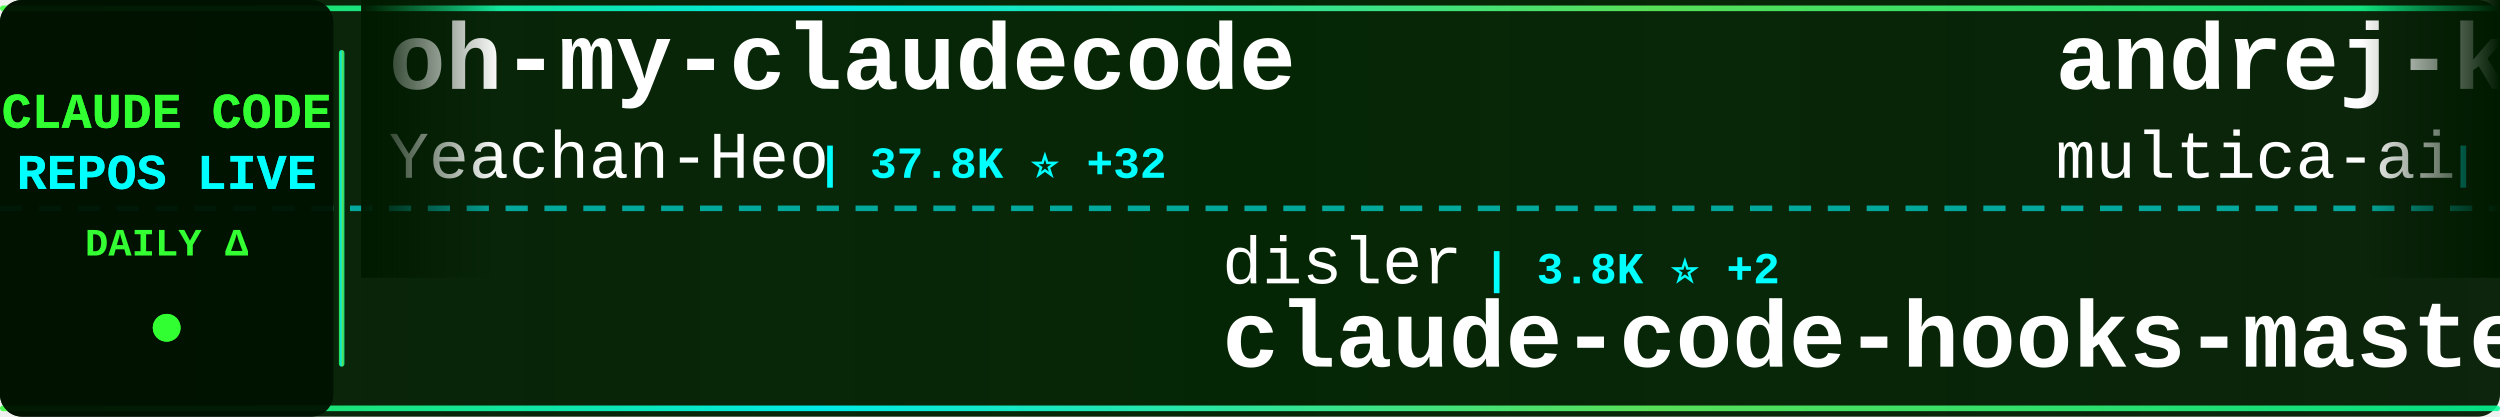
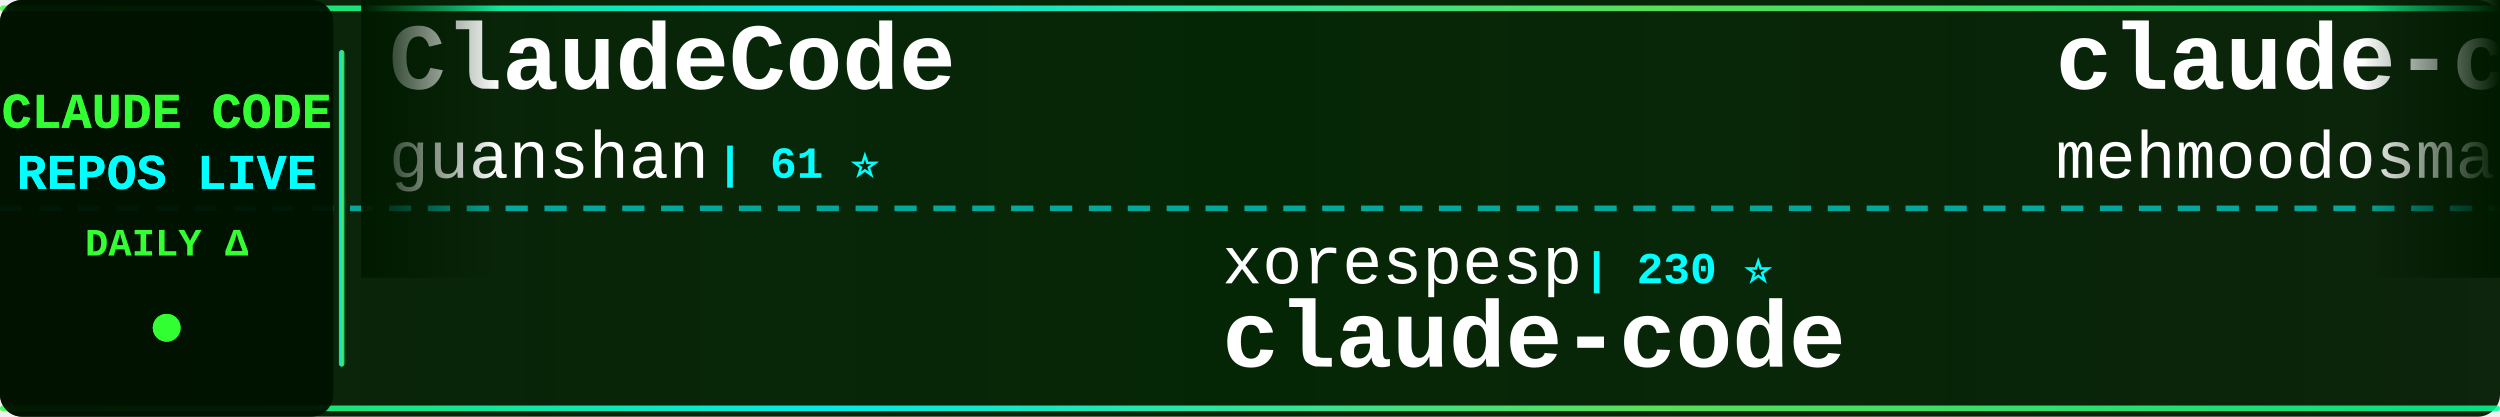
<svg xmlns="http://www.w3.org/2000/svg" width="900" height="150">
  <defs>
    <linearGradient id="tickerBg" x1="0%" y1="0%" x2="100%" y2="0%">
      <stop offset="0%" style="stop-color:#001a00;stop-opacity:0.95" />
      <stop offset="50%" style="stop-color:#002200;stop-opacity:0.98" />
      <stop offset="100%" style="stop-color:#001a00;stop-opacity:0.95" />
    </linearGradient>
    <linearGradient id="borderGrad" x1="0%" y1="0%" x2="100%" y2="0%">
      <stop offset="0%" style="stop-color:#33ff33;stop-opacity:0.85">
        <animate attributeName="stop-opacity" values="0.85;1;0.85" dur="2s" repeatCount="indefinite" />
      </stop>
      <stop offset="33%" style="stop-color:#00ffff;stop-opacity:0.9">
        <animate attributeName="stop-opacity" values="0.9;1;0.9" dur="2.2s" repeatCount="indefinite" />
      </stop>
      <stop offset="66%" style="stop-color:#66ff66;stop-opacity:0.85">
        <animate attributeName="stop-opacity" values="0.85;1;0.85" dur="1.8s" repeatCount="indefinite" />
      </stop>
      <stop offset="100%" style="stop-color:#00ff99;stop-opacity:0.85">
        <animate attributeName="stop-opacity" values="0.85;1;0.85" dur="2s" repeatCount="indefinite" />
      </stop>
    </linearGradient>
    <filter id="textGlow">
      <feGaussianBlur stdDeviation="0.1" result="coloredBlur" />
      <feMerge>
        <feMergeNode in="coloredBlur" />
        <feMergeNode in="SourceGraphic" />
      </feMerge>
    </filter>
    <filter id="metricGlow">
      <feGaussianBlur stdDeviation="0.2" result="coloredBlur" />
      <feMerge>
        <feMergeNode in="coloredBlur" />
        <feMergeNode in="SourceGraphic" />
      </feMerge>
    </filter>
    <linearGradient id="leftFade" x1="0%" y1="0%" x2="100%" y2="0%">
      <stop offset="0%" style="stop-color:#001a00;stop-opacity:1" />
      <stop offset="100%" style="stop-color:#001a00;stop-opacity:0" />
    </linearGradient>
    <linearGradient id="rightFade" x1="0%" y1="0%" x2="100%" y2="0%">
      <stop offset="0%" style="stop-color:#001a00;stop-opacity:0" />
      <stop offset="100%" style="stop-color:#001a00;stop-opacity:1" />
    </linearGradient>
  </defs>
  <rect width="900" height="150" fill="url(#tickerBg)" rx="8" />
  <rect x="0" y="2" width="900" height="2" fill="url(#borderGrad)" rx="1" />
  <rect x="0" y="146" width="900" height="2" fill="url(#borderGrad)" rx="1" />
  <line x1="0" y1="75" x2="900" y2="75" stroke="#00ffff" stroke-width="2" stroke-dasharray="8 6" opacity="0.6" />
  <rect x="0" y="0" width="120" height="150" fill="#001100" opacity="0.95" rx="8" />
  <text x="60" y="46" font-family="'Courier New', monospace" font-size="18" font-weight="bold" fill="#33ff33" text-anchor="middle" filter="url(#textGlow)">
    CLAUDE CODE
  </text>
  <text x="60" y="68" font-family="'Courier New', monospace" font-size="18" font-weight="bold" fill="#00ffff" text-anchor="middle" filter="url(#textGlow)">
    REPOS LIVE
  </text>
  <text x="60" y="92" font-family="'Courier New', monospace" font-size="14" font-weight="bold" fill="#33ff33" text-anchor="middle">
    DAILY Δ
  </text>
  <circle cx="60" cy="118" r="5" fill="#33ff33" filter="url(#metricGlow)">
    <animate attributeName="r" values="4;6;4" dur="1.5s" repeatCount="indefinite" />
    <animate attributeName="opacity" values="0.6;1;0.6" dur="1.5s" repeatCount="indefinite" />
  </circle>
  <rect x="122" y="18" width="2" height="114" fill="url(#borderGrad)" rx="1" />
  <clipPath id="tickerClip">
    <rect x="130" y="0" width="770" height="150" />
  </clipPath>
  <g clip-path="url(#tickerClip)">
    <g id="tickerItems">
      <animateTransform attributeName="transform" attributeType="XML" type="translate" from="0 0" to="-3000 0" dur="54s" repeatCount="indefinite" />
      <g transform="translate(0, 0)">
-         <text x="140" y="32" font-family="'Courier New', monospace" font-size="34" font-weight="bold" fill="#ffffff">oh-my-claudecode</text>
-         <text x="140" y="64" font-family="'Courier New', monospace" font-size="24" font-weight="normal" fill="#ffffff" opacity="1.0">Yeachan-Heo</text>
-         <text x="294" y="64" font-family="'Courier New', monospace" font-size="16" font-weight="bold" fill="#00ffff"> | 37.8K ⭐ +32</text>
+         <text x="140" y="32" font-family="'Courier New', monospace" font-size="34" font-weight="bold" fill="#ffffff">ClaudeCode</text>
+         <text x="140" y="64" font-family="'Courier New', monospace" font-size="24" font-weight="normal" fill="#ffffff" opacity="1.0">guanshan</text>
+         <text x="258" y="64" font-family="'Courier New', monospace" font-size="16" font-weight="bold" fill="#00ffff"> | 61 ⭐</text>
      </g>
      <g transform="translate(300, 0)">
-         <text x="140" y="102" font-family="'Courier New', monospace" font-size="24" font-weight="normal" fill="#ffffff" opacity="1.0">disler</text>
-         <text x="234" y="102" font-family="'Courier New', monospace" font-size="16" font-weight="bold" fill="#00ffff"> | 3.8K ⭐ +2</text>
-         <text x="140" y="132" font-family="'Courier New', monospace" font-size="34" font-weight="bold" fill="#ffffff">claude-code-hooks-master...</text>
+         <text x="140" y="102" font-family="'Courier New', monospace" font-size="24" font-weight="normal" fill="#ffffff" opacity="1.0">xorespesp</text>
+         <text x="270" y="102" font-family="'Courier New', monospace" font-size="16" font-weight="bold" fill="#00ffff"> | 230 ⭐</text>
+         <text x="140" y="132" font-family="'Courier New', monospace" font-size="34" font-weight="bold" fill="#ffffff">claude-code</text>
      </g>
      <g transform="translate(600, 0)">
-         <text x="140" y="32" font-family="'Courier New', monospace" font-size="34" font-weight="bold" fill="#ffffff">andrej-karpathy-skills</text>
-         <text x="140" y="64" font-family="'Courier New', monospace" font-size="24" font-weight="normal" fill="#ffffff" opacity="1.0">multica-ai</text>
-         <text x="282" y="64" font-family="'Courier New', monospace" font-size="16" font-weight="bold" fill="#00ffff"> | 193.4K ⭐ +440</text>
+         <text x="140" y="32" font-family="'Courier New', monospace" font-size="34" font-weight="bold" fill="#ffffff">claude-code</text>
+         <text x="140" y="64" font-family="'Courier New', monospace" font-size="24" font-weight="normal" fill="#ffffff" opacity="1.0">mehmoodosman</text>
+         <text x="306" y="64" font-family="'Courier New', monospace" font-size="16" font-weight="bold" fill="#00ffff"> | 171 ⭐</text>
      </g>
      <g transform="translate(900, 0)">
-         <text x="140" y="102" font-family="'Courier New', monospace" font-size="24" font-weight="normal" fill="#ffffff" opacity="1.0">FlorianBruniaux</text>
-         <text x="342" y="102" font-family="'Courier New', monospace" font-size="16" font-weight="bold" fill="#00ffff"> | 5.5K ⭐ +13</text>
-         <text x="140" y="132" font-family="'Courier New', monospace" font-size="34" font-weight="bold" fill="#ffffff">claude-code-ultimate-gui...</text>
+         <text x="140" y="102" font-family="'Courier New', monospace" font-size="24" font-weight="normal" fill="#ffffff" opacity="1.0">feiskyer</text>
+         <text x="258" y="102" font-family="'Courier New', monospace" font-size="16" font-weight="bold" fill="#00ffff"> | 1.6K ⭐</text>
+         <text x="140" y="132" font-family="'Courier New', monospace" font-size="34" font-weight="bold" fill="#ffffff">claude-code-settings</text>
      </g>
      <g transform="translate(1200, 0)">
-         <text x="140" y="32" font-family="'Courier New', monospace" font-size="34" font-weight="bold" fill="#ffffff">claude-code-video-toolki...</text>
-         <text x="140" y="64" font-family="'Courier New', monospace" font-size="24" font-weight="normal" fill="#ffffff" opacity="1.0">digitalsamba</text>
-         <text x="306" y="64" font-family="'Courier New', monospace" font-size="16" font-weight="bold" fill="#00ffff"> | 1.8K ⭐ +10</text>
+         <text x="140" y="32" font-family="'Courier New', monospace" font-size="34" font-weight="bold" fill="#ffffff">claude-code-from-source</text>
+         <text x="140" y="64" font-family="'Courier New', monospace" font-size="24" font-weight="normal" fill="#ffffff" opacity="1.0">alejandrobalderas</text>
+         <text x="366" y="64" font-family="'Courier New', monospace" font-size="16" font-weight="bold" fill="#00ffff"> | 2.7K ⭐</text>
      </g>
      <g transform="translate(1500, 0)">
-         <text x="140" y="102" font-family="'Courier New', monospace" font-size="24" font-weight="normal" fill="#ffffff" opacity="1.0">alex000kim</text>
-         <text x="282" y="102" font-family="'Courier New', monospace" font-size="16" font-weight="bold" fill="#00ffff"> | 231 ⭐</text>
+         <text x="140" y="102" font-family="'Courier New', monospace" font-size="24" font-weight="normal" fill="#ffffff" opacity="1.0">jqueryscript</text>
+         <text x="306" y="102" font-family="'Courier New', monospace" font-size="16" font-weight="bold" fill="#00ffff"> | 467 ⭐</text>
+         <text x="140" y="132" font-family="'Courier New', monospace" font-size="34" font-weight="bold" fill="#ffffff">awesome-claude-code</text>
+       </g>
+       <g transform="translate(1800, 0)">
+         <text x="140" y="32" font-family="'Courier New', monospace" font-size="34" font-weight="bold" fill="#ffffff">claude_code_src</text>
+         <text x="140" y="64" font-family="'Courier New', monospace" font-size="24" font-weight="normal" fill="#ffffff" opacity="1.0">ponponon</text>
+         <text x="258" y="64" font-family="'Courier New', monospace" font-size="16" font-weight="bold" fill="#00ffff"> | 2.3K ⭐</text>
+       </g>
+       <g transform="translate(2100, 0)">
+         <text x="140" y="102" font-family="'Courier New', monospace" font-size="24" font-weight="normal" fill="#ffffff" opacity="1.0">kodu-ai</text>
+         <text x="246" y="102" font-family="'Courier New', monospace" font-size="16" font-weight="bold" fill="#00ffff"> | 5.3K ⭐</text>
+         <text x="140" y="132" font-family="'Courier New', monospace" font-size="34" font-weight="bold" fill="#ffffff">claude-coder</text>
+       </g>
+       <g transform="translate(2400, 0)">
+         <text x="140" y="32" font-family="'Courier New', monospace" font-size="34" font-weight="bold" fill="#ffffff">claude-code</text>
+         <text x="140" y="64" font-family="'Courier New', monospace" font-size="24" font-weight="normal" fill="#ffffff" opacity="1.0">tanbiralam</text>
+         <text x="282" y="64" font-family="'Courier New', monospace" font-size="16" font-weight="bold" fill="#00ffff"> | 2.0K ⭐ +2</text>
+       </g>
+       <g transform="translate(2700, 0)">
+         <text x="140" y="102" font-family="'Courier New', monospace" font-size="24" font-weight="normal" fill="#ffffff" opacity="1.0">oboard</text>
+         <text x="234" y="102" font-family="'Courier New', monospace" font-size="16" font-weight="bold" fill="#00ffff"> | 3.3K ⭐ +1</text>
+         <text x="140" y="132" font-family="'Courier New', monospace" font-size="34" font-weight="bold" fill="#ffffff">claude-code-rev</text>
+       </g>
+       <g transform="translate(3000, 0)">
+         <text x="140" y="32" font-family="'Courier New', monospace" font-size="34" font-weight="bold" fill="#ffffff">ClaudeCode</text>
+         <text x="140" y="64" font-family="'Courier New', monospace" font-size="24" font-weight="normal" fill="#ffffff" opacity="1.0">guanshan</text>
+         <text x="258" y="64" font-family="'Courier New', monospace" font-size="16" font-weight="bold" fill="#00ffff"> | 61 ⭐</text>
+       </g>
+       <g transform="translate(3300, 0)">
+         <text x="140" y="102" font-family="'Courier New', monospace" font-size="24" font-weight="normal" fill="#ffffff" opacity="1.0">xorespesp</text>
+         <text x="270" y="102" font-family="'Courier New', monospace" font-size="16" font-weight="bold" fill="#00ffff"> | 230 ⭐</text>
        <text x="140" y="132" font-family="'Courier New', monospace" font-size="34" font-weight="bold" fill="#ffffff">claude-code</text>
      </g>
-       <g transform="translate(1800, 0)">
+       <g transform="translate(3600, 0)">
        <text x="140" y="32" font-family="'Courier New', monospace" font-size="34" font-weight="bold" fill="#ffffff">claude-code</text>
-         <text x="140" y="64" font-family="'Courier New', monospace" font-size="24" font-weight="normal" fill="#ffffff" opacity="1.0">codeaashu</text>
-         <text x="270" y="64" font-family="'Courier New', monospace" font-size="16" font-weight="bold" fill="#00ffff"> | 3.1K ⭐ +6</text>
-       </g>
-       <g transform="translate(2100, 0)">
-         <text x="140" y="102" font-family="'Courier New', monospace" font-size="24" font-weight="normal" fill="#ffffff" opacity="1.0">Windy3f3f3f3f</text>
-         <text x="318" y="102" font-family="'Courier New', monospace" font-size="16" font-weight="bold" fill="#00ffff"> | 3.2K ⭐ +19</text>
-         <text x="140" y="132" font-family="'Courier New', monospace" font-size="34" font-weight="bold" fill="#ffffff">how-claude-code-works</text>
-       </g>
-       <g transform="translate(2400, 0)">
-         <text x="140" y="32" font-family="'Courier New', monospace" font-size="34" font-weight="bold" fill="#ffffff">Claude-Code</text>
-         <text x="140" y="64" font-family="'Courier New', monospace" font-size="24" font-weight="normal" fill="#ffffff" opacity="1.0">KPR111</text>
-         <text x="234" y="64" font-family="'Courier New', monospace" font-size="16" font-weight="bold" fill="#00ffff"> | 18 ⭐</text>
-       </g>
-       <g transform="translate(2700, 0)">
-         <text x="140" y="102" font-family="'Courier New', monospace" font-size="24" font-weight="normal" fill="#ffffff" opacity="1.0">daymade</text>
-         <text x="246" y="102" font-family="'Courier New', monospace" font-size="16" font-weight="bold" fill="#00ffff"> | 1.3K ⭐ +6</text>
-         <text x="140" y="132" font-family="'Courier New', monospace" font-size="34" font-weight="bold" fill="#ffffff">claude-code-skills</text>
-       </g>
-       <g transform="translate(3000, 0)">
-         <text x="140" y="32" font-family="'Courier New', monospace" font-size="34" font-weight="bold" fill="#ffffff">oh-my-claudecode</text>
-         <text x="140" y="64" font-family="'Courier New', monospace" font-size="24" font-weight="normal" fill="#ffffff" opacity="1.0">Yeachan-Heo</text>
-         <text x="294" y="64" font-family="'Courier New', monospace" font-size="16" font-weight="bold" fill="#00ffff"> | 37.8K ⭐ +32</text>
-       </g>
-       <g transform="translate(3300, 0)">
-         <text x="140" y="102" font-family="'Courier New', monospace" font-size="24" font-weight="normal" fill="#ffffff" opacity="1.0">disler</text>
-         <text x="234" y="102" font-family="'Courier New', monospace" font-size="16" font-weight="bold" fill="#00ffff"> | 3.8K ⭐ +2</text>
-         <text x="140" y="132" font-family="'Courier New', monospace" font-size="34" font-weight="bold" fill="#ffffff">claude-code-hooks-master...</text>
-       </g>
-       <g transform="translate(3600, 0)">
-         <text x="140" y="32" font-family="'Courier New', monospace" font-size="34" font-weight="bold" fill="#ffffff">andrej-karpathy-skills</text>
-         <text x="140" y="64" font-family="'Courier New', monospace" font-size="24" font-weight="normal" fill="#ffffff" opacity="1.0">multica-ai</text>
-         <text x="282" y="64" font-family="'Courier New', monospace" font-size="16" font-weight="bold" fill="#00ffff"> | 193.4K ⭐ +440</text>
+         <text x="140" y="64" font-family="'Courier New', monospace" font-size="24" font-weight="normal" fill="#ffffff" opacity="1.0">mehmoodosman</text>
+         <text x="306" y="64" font-family="'Courier New', monospace" font-size="16" font-weight="bold" fill="#00ffff"> | 171 ⭐</text>
      </g>
      <g transform="translate(3900, 0)">
-         <text x="140" y="102" font-family="'Courier New', monospace" font-size="24" font-weight="normal" fill="#ffffff" opacity="1.0">FlorianBruniaux</text>
-         <text x="342" y="102" font-family="'Courier New', monospace" font-size="16" font-weight="bold" fill="#00ffff"> | 5.5K ⭐ +13</text>
-         <text x="140" y="132" font-family="'Courier New', monospace" font-size="34" font-weight="bold" fill="#ffffff">claude-code-ultimate-gui...</text>
+         <text x="140" y="102" font-family="'Courier New', monospace" font-size="24" font-weight="normal" fill="#ffffff" opacity="1.0">feiskyer</text>
+         <text x="258" y="102" font-family="'Courier New', monospace" font-size="16" font-weight="bold" fill="#00ffff"> | 1.6K ⭐</text>
+         <text x="140" y="132" font-family="'Courier New', monospace" font-size="34" font-weight="bold" fill="#ffffff">claude-code-settings</text>
      </g>
    </g>
  </g>
  <rect x="130" y="0" width="50" height="100" fill="url(#leftFade)" />
  <rect x="850" y="0" width="50" height="100" fill="url(#rightFade)" />
</svg>
